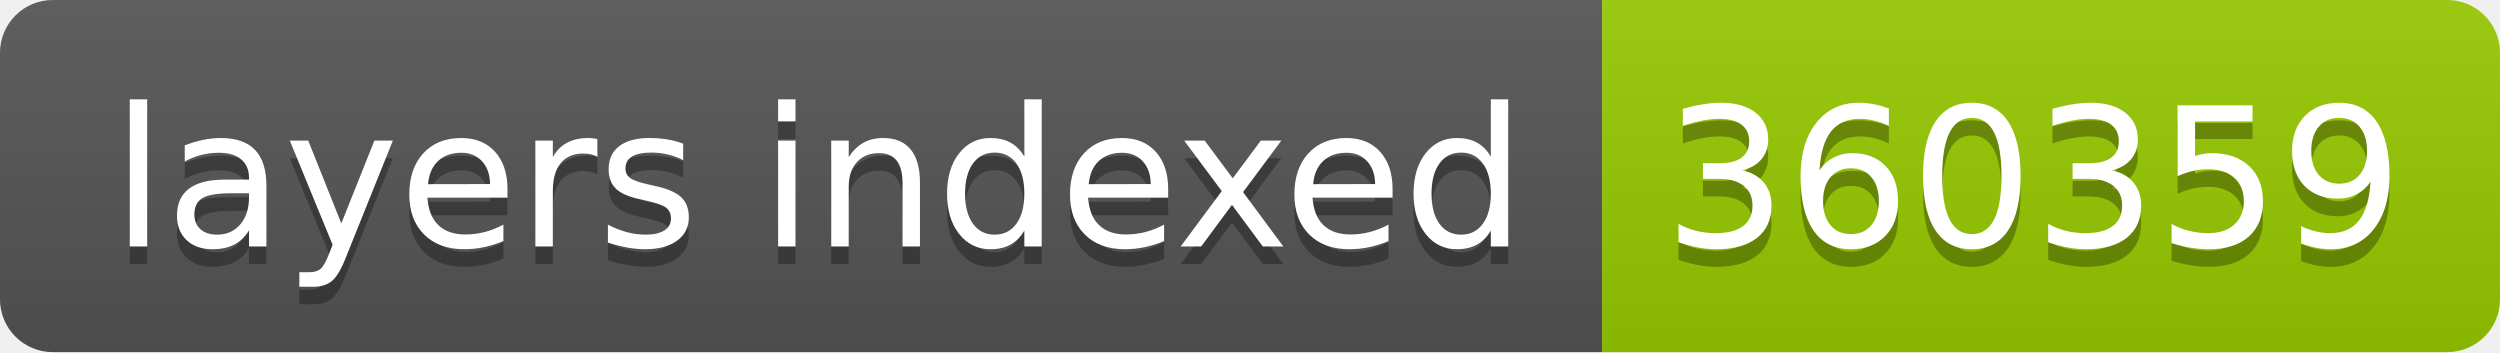
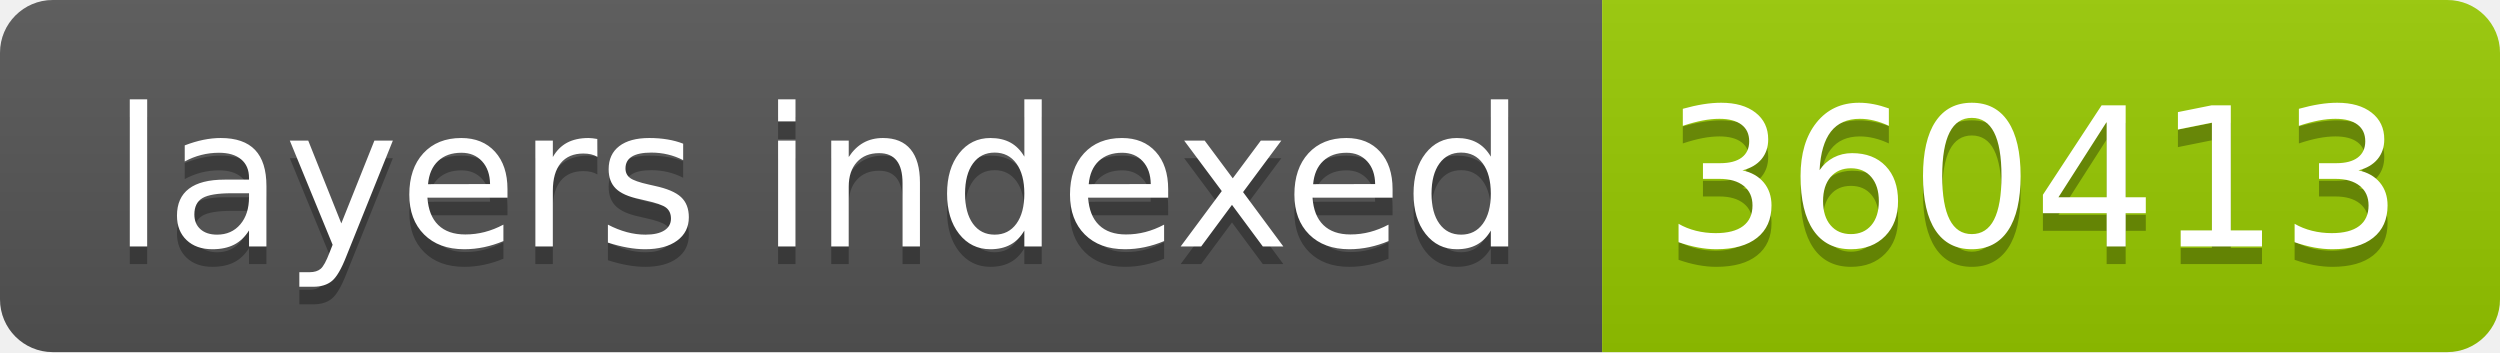
- <svg xmlns="http://www.w3.org/2000/svg" width="142" height="20" role="img" aria-label="layers indexed: 360359">
+ <svg xmlns="http://www.w3.org/2000/svg" width="142" height="20" role="img" aria-label="layers indexed: 360413">
  <linearGradient id="s" x2="0" y2="100%">
    <stop offset="0" stop-color="#bbb" stop-opacity=".1" />
    <stop offset="1" stop-opacity=".1" />
  </linearGradient>
  <clipPath id="r">
    <rect width="142" height="20" rx="3" fill="#fff" />
  </clipPath>
  <g clip-path="url(#r)">
    <rect width="91" height="20" fill="#555" />
    <rect x="91" width="51" height="20" fill="#97ca00" />
    <rect width="142" height="20" fill="url(#s)" />
  </g>
  <g fill="#fff" text-anchor="middle" font-family="Verdana,Geneva,DejaVu Sans,sans-serif" text-rendering="geometricPrecision" font-size="110">
    <text aria-hidden="true" x="465" y="150" fill="#010101" fill-opacity=".3" transform="scale(.1)" textLength="810">layers indexed</text>
    <text x="465" y="140" transform="scale(.1)" fill="#fff" textLength="810">layers indexed</text>
-     <text aria-hidden="true" x="1155" y="150" fill="#010101" fill-opacity=".3" transform="scale(.1)" textLength="410">360359</text>
-     <text x="1155" y="140" transform="scale(.1)" fill="#fff" textLength="410">360359</text>
+     <text aria-hidden="true" x="1155" y="150" fill="#010101" fill-opacity=".3" transform="scale(.1)" textLength="410">360413</text>
+     <text x="1155" y="140" transform="scale(.1)" fill="#fff" textLength="410">360413</text>
  </g>
</svg>
